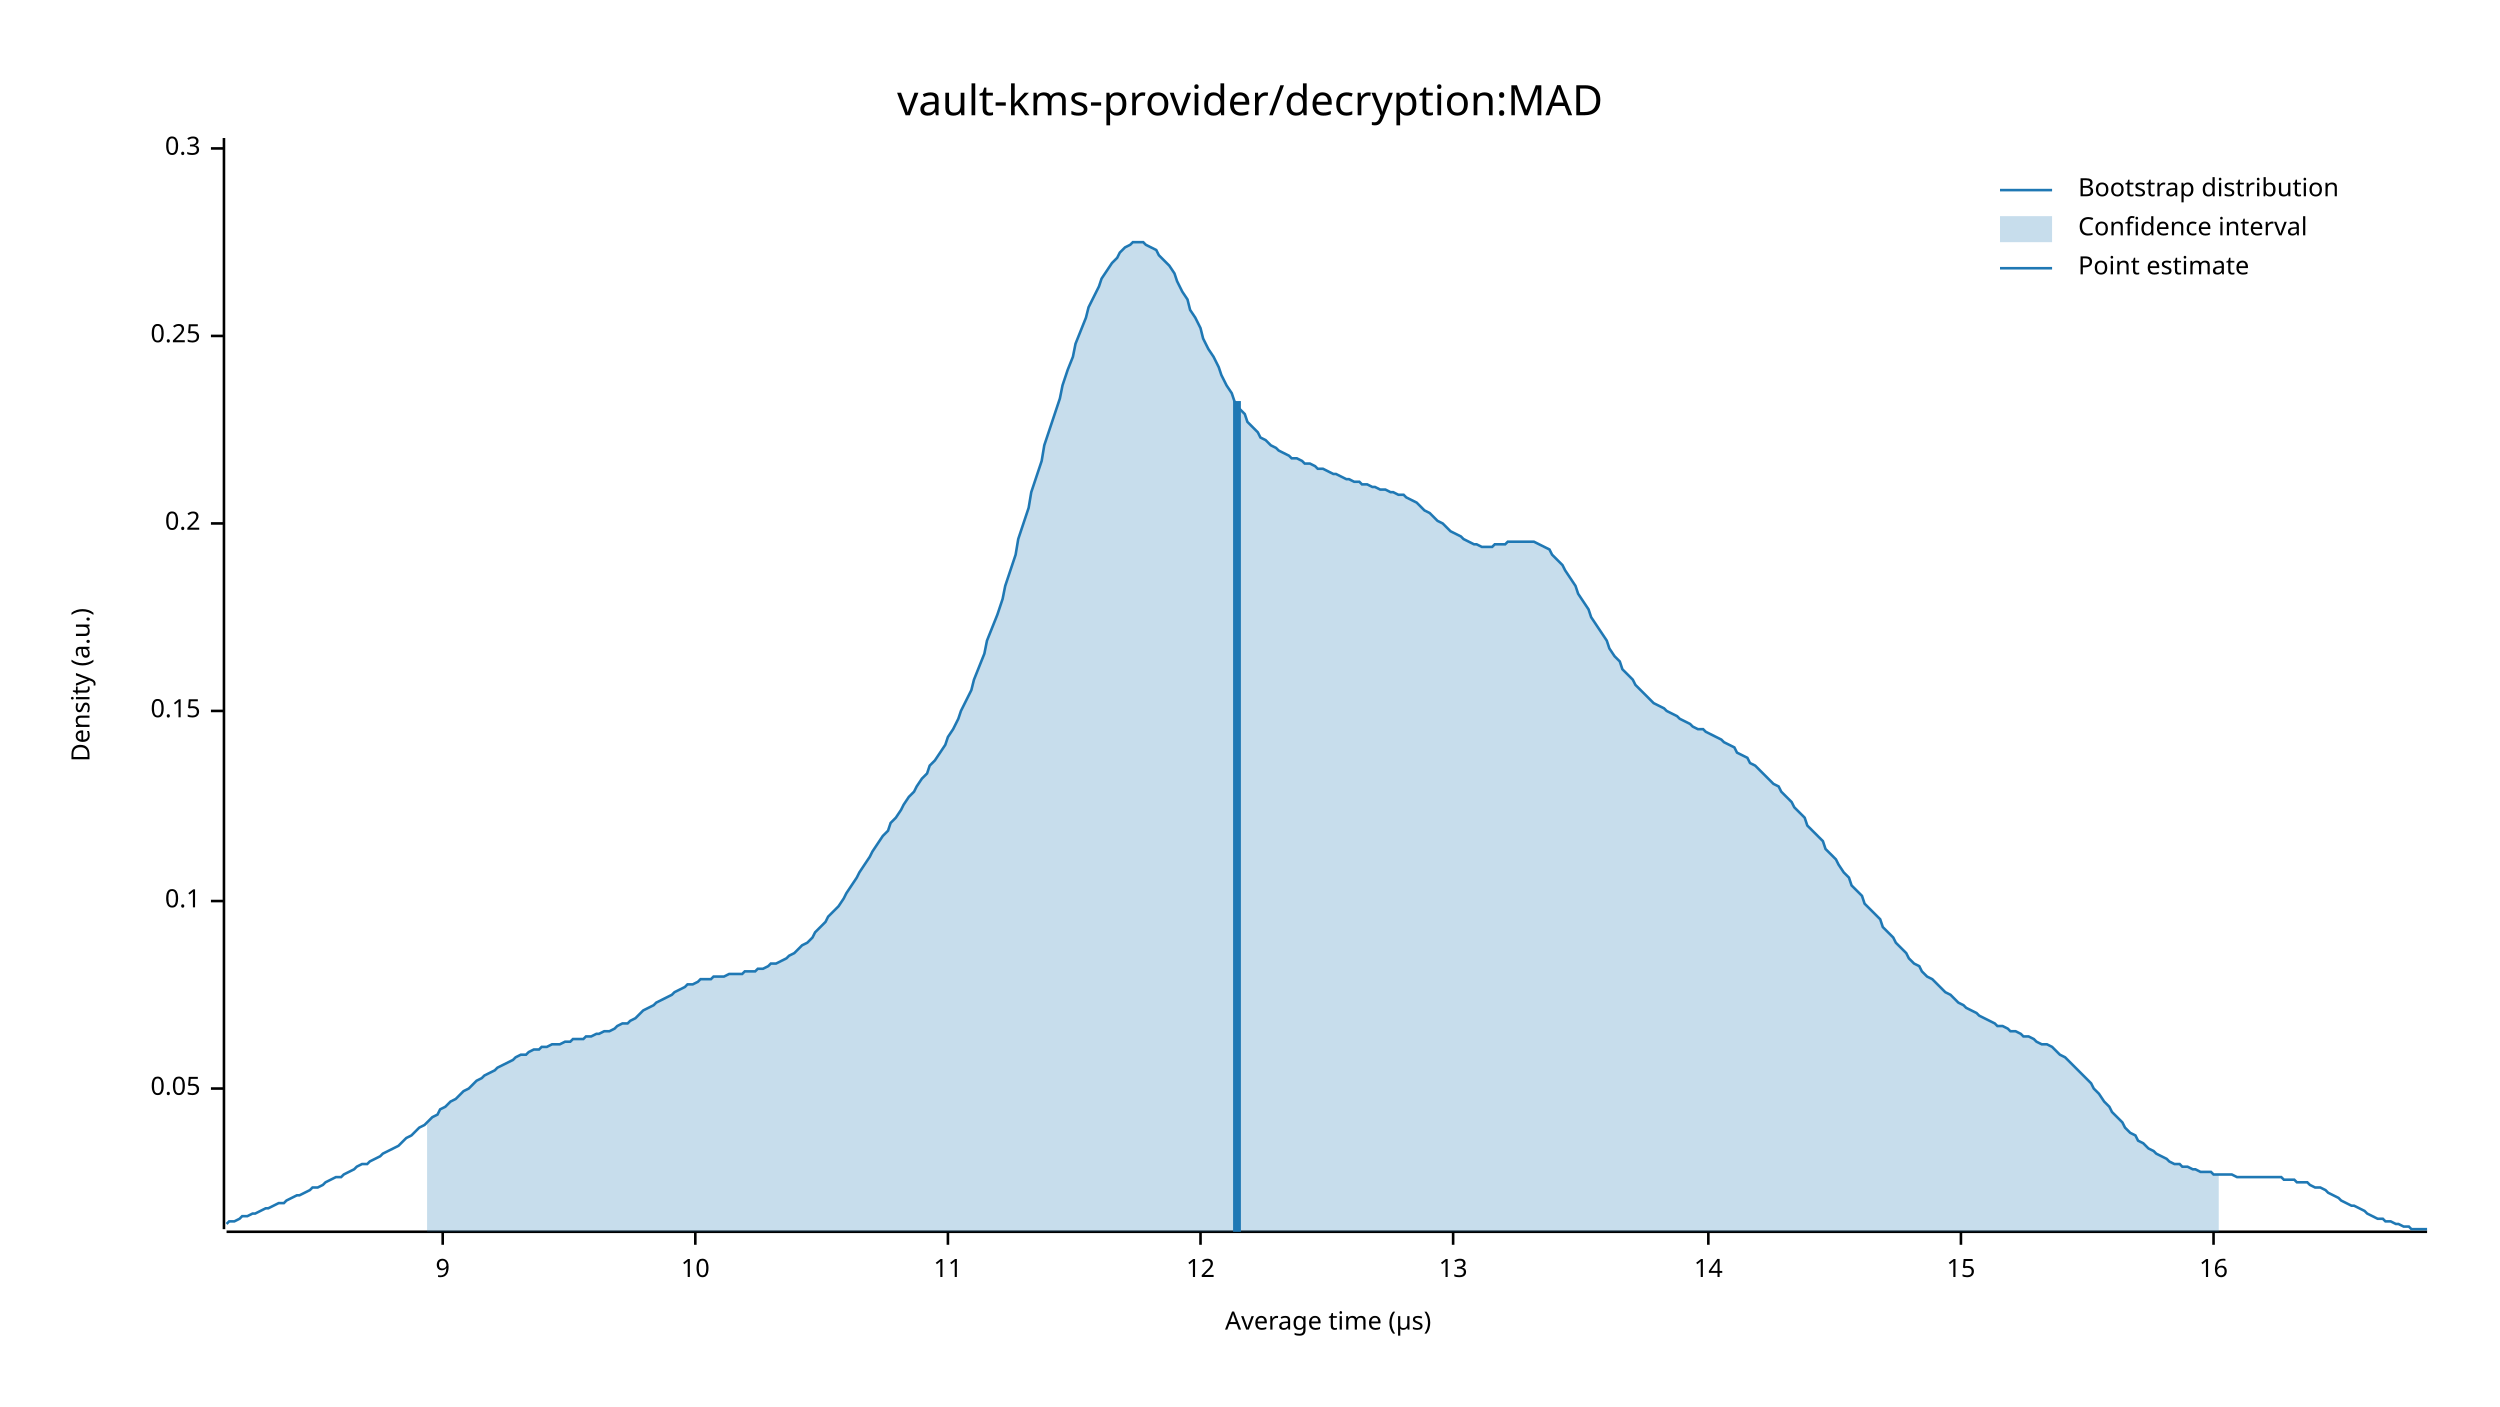
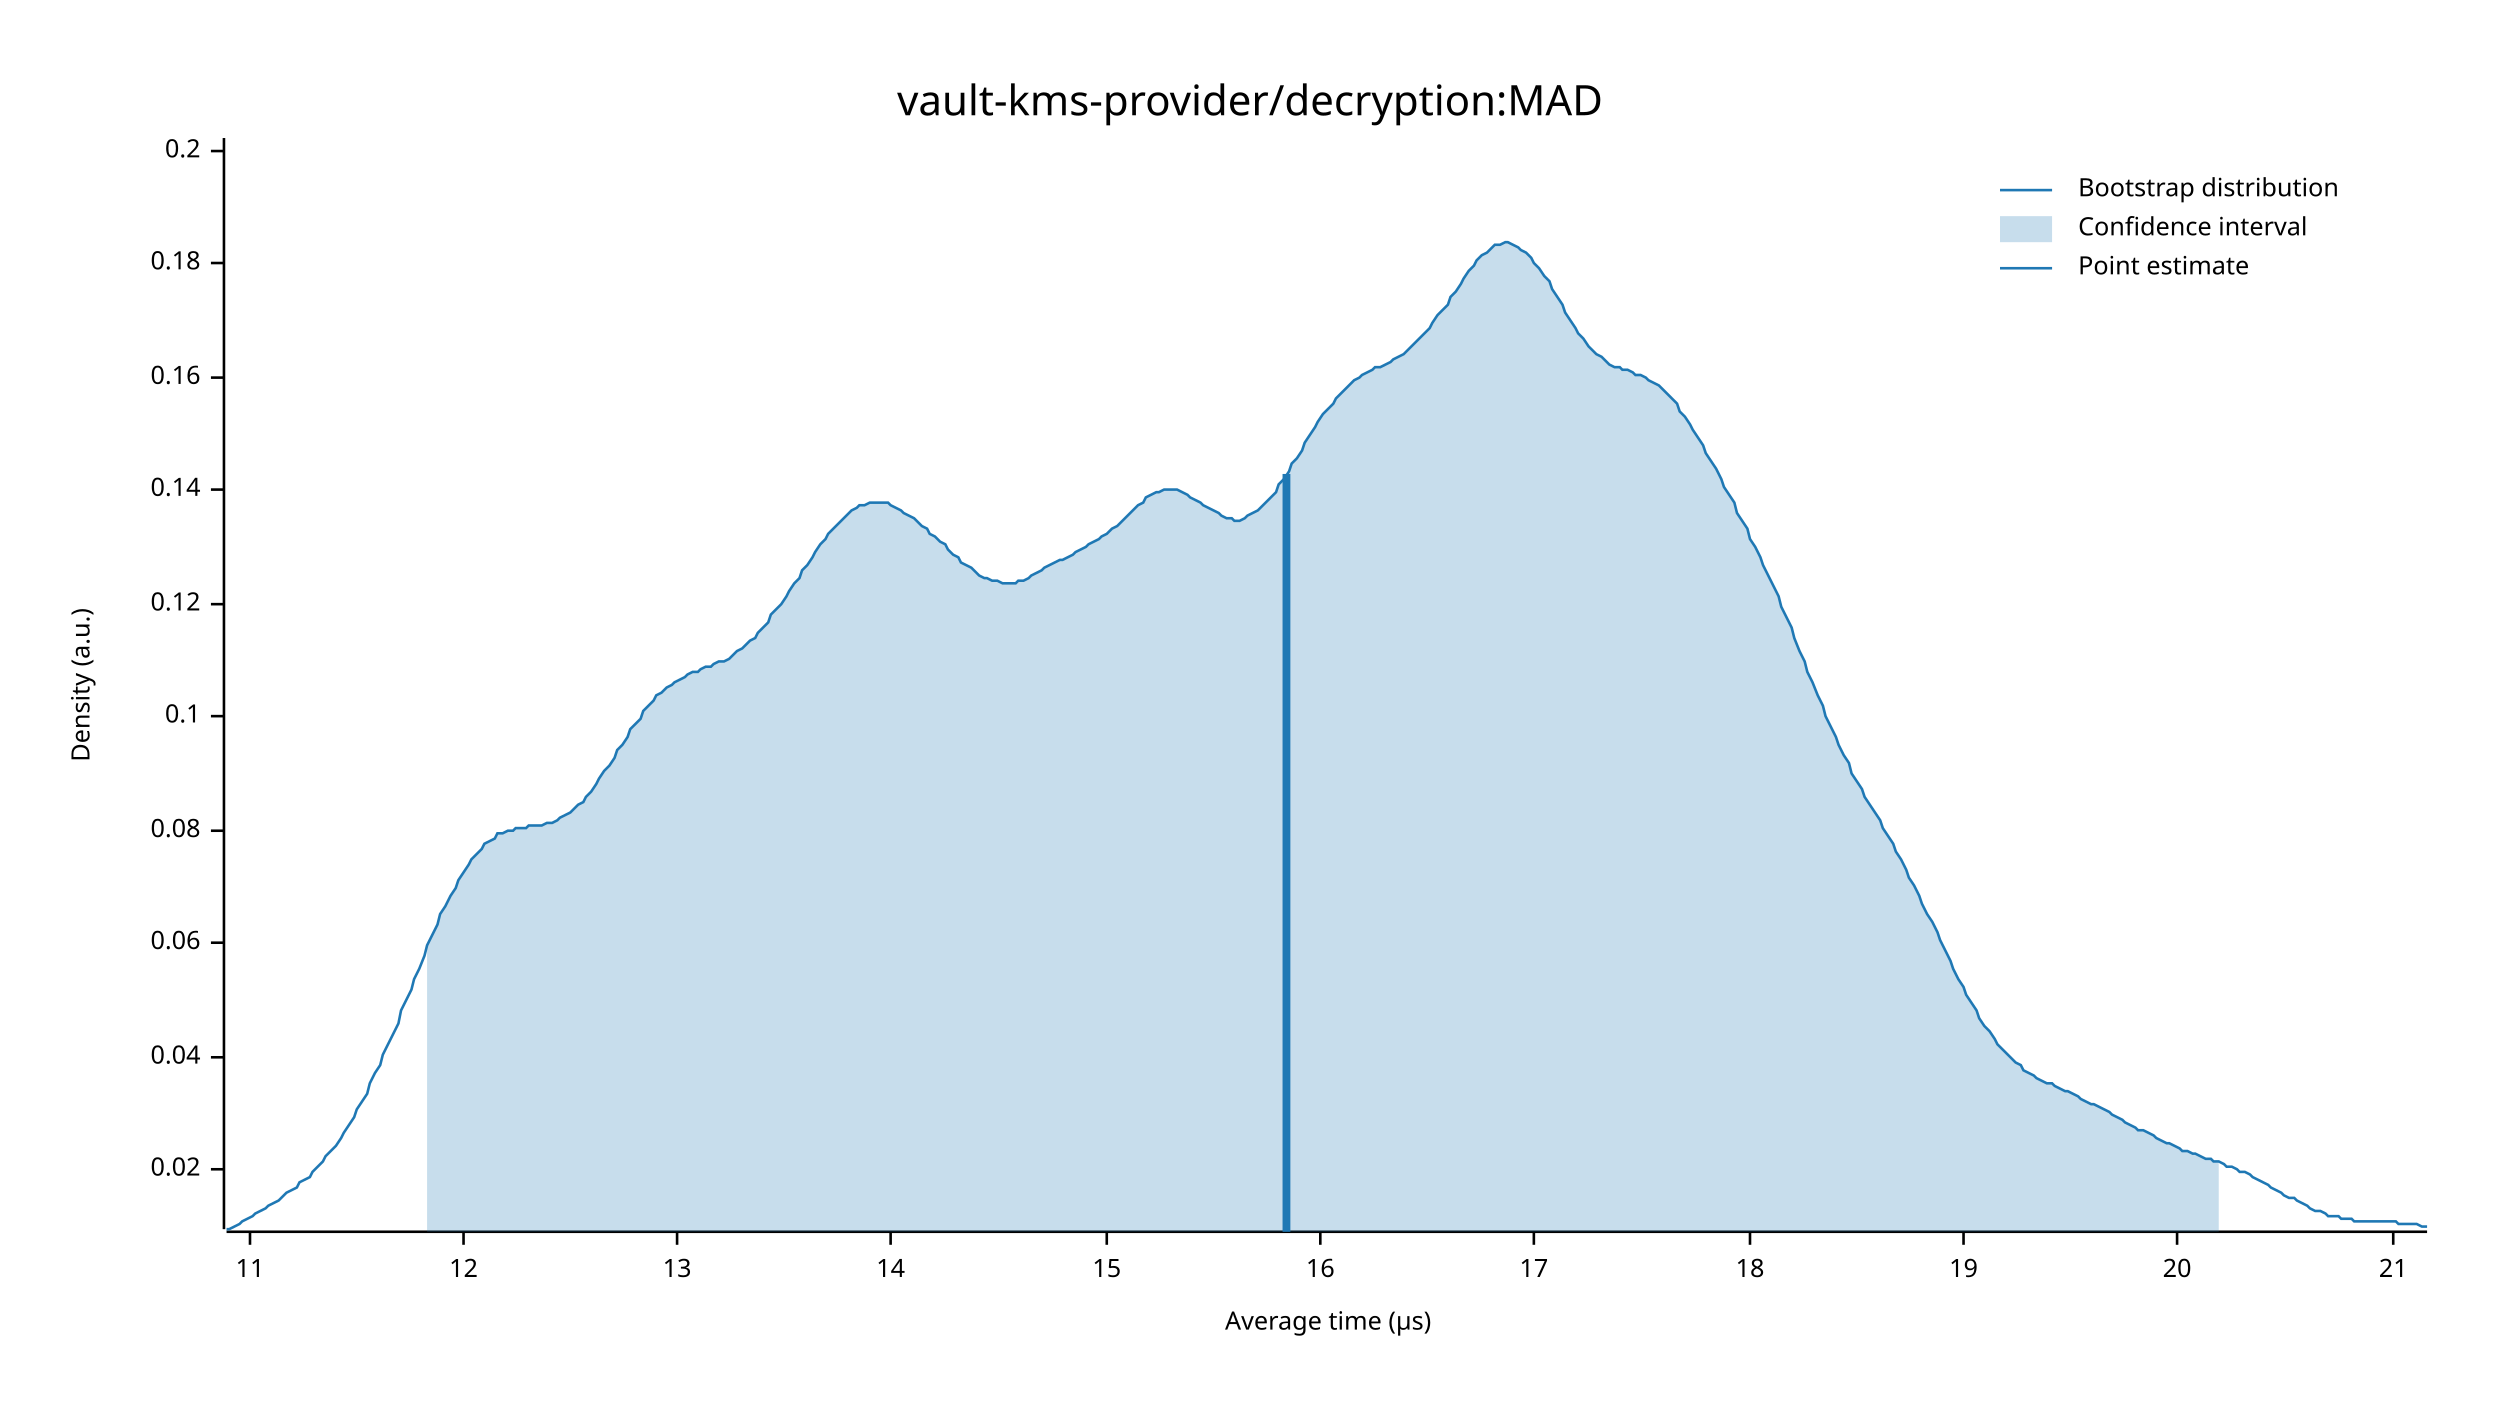
<svg xmlns="http://www.w3.org/2000/svg" width="960" height="540" viewBox="0 0 960 540">
  <text x="480" y="32" dy="0.76em" text-anchor="middle" font-family="sans-serif" font-size="16.129" opacity="1" fill="#000000">
vault-kms-provider/decryption:MAD
</text>
  <text x="27" y="263" dy="0.76em" text-anchor="middle" font-family="sans-serif" font-size="9.677" opacity="1" fill="#000000" transform="rotate(270, 27, 263)">
Density (a.u.)
</text>
  <text x="510" y="513" dy="-0.5ex" text-anchor="middle" font-family="sans-serif" font-size="9.677" opacity="1" fill="#000000">
Average time (µs)
</text>
  <polyline fill="none" opacity="1" stroke="#000000" stroke-width="1" points="86,53 86,472 " />
-   <text x="77" y="418" dy="0.5ex" text-anchor="end" font-family="sans-serif" font-size="9.677" opacity="1" fill="#000000">
- 0.05
+   <text x="77" y="449" dy="0.5ex" text-anchor="end" font-family="sans-serif" font-size="9.677" opacity="1" fill="#000000">
+ 0.02
</text>
-   <polyline fill="none" opacity="1" stroke="#000000" stroke-width="1" points="81,418 86,418 " />
-   <text x="77" y="346" dy="0.5ex" text-anchor="end" font-family="sans-serif" font-size="9.677" opacity="1" fill="#000000">
+   <polyline fill="none" opacity="1" stroke="#000000" stroke-width="1" points="81,449 86,449 " />
+   <text x="77" y="406" dy="0.5ex" text-anchor="end" font-family="sans-serif" font-size="9.677" opacity="1" fill="#000000">
+ 0.04
+ </text>
+   <polyline fill="none" opacity="1" stroke="#000000" stroke-width="1" points="81,406 86,406 " />
+   <text x="77" y="362" dy="0.5ex" text-anchor="end" font-family="sans-serif" font-size="9.677" opacity="1" fill="#000000">
+ 0.06
+ </text>
+   <polyline fill="none" opacity="1" stroke="#000000" stroke-width="1" points="81,362 86,362 " />
+   <text x="77" y="319" dy="0.5ex" text-anchor="end" font-family="sans-serif" font-size="9.677" opacity="1" fill="#000000">
+ 0.08
+ </text>
+   <polyline fill="none" opacity="1" stroke="#000000" stroke-width="1" points="81,319 86,319 " />
+   <text x="77" y="275" dy="0.5ex" text-anchor="end" font-family="sans-serif" font-size="9.677" opacity="1" fill="#000000">
0.1
</text>
-   <polyline fill="none" opacity="1" stroke="#000000" stroke-width="1" points="81,346 86,346 " />
-   <text x="77" y="273" dy="0.5ex" text-anchor="end" font-family="sans-serif" font-size="9.677" opacity="1" fill="#000000">
- 0.15
+   <polyline fill="none" opacity="1" stroke="#000000" stroke-width="1" points="81,275 86,275 " />
+   <text x="77" y="232" dy="0.5ex" text-anchor="end" font-family="sans-serif" font-size="9.677" opacity="1" fill="#000000">
+ 0.12
</text>
-   <polyline fill="none" opacity="1" stroke="#000000" stroke-width="1" points="81,273 86,273 " />
-   <text x="77" y="201" dy="0.5ex" text-anchor="end" font-family="sans-serif" font-size="9.677" opacity="1" fill="#000000">
+   <polyline fill="none" opacity="1" stroke="#000000" stroke-width="1" points="81,232 86,232 " />
+   <text x="77" y="188" dy="0.5ex" text-anchor="end" font-family="sans-serif" font-size="9.677" opacity="1" fill="#000000">
+ 0.14
+ </text>
+   <polyline fill="none" opacity="1" stroke="#000000" stroke-width="1" points="81,188 86,188 " />
+   <text x="77" y="145" dy="0.5ex" text-anchor="end" font-family="sans-serif" font-size="9.677" opacity="1" fill="#000000">
+ 0.16
+ </text>
+   <polyline fill="none" opacity="1" stroke="#000000" stroke-width="1" points="81,145 86,145 " />
+   <text x="77" y="101" dy="0.5ex" text-anchor="end" font-family="sans-serif" font-size="9.677" opacity="1" fill="#000000">
+ 0.18
+ </text>
+   <polyline fill="none" opacity="1" stroke="#000000" stroke-width="1" points="81,101 86,101 " />
+   <text x="77" y="58" dy="0.5ex" text-anchor="end" font-family="sans-serif" font-size="9.677" opacity="1" fill="#000000">
0.2
</text>
-   <polyline fill="none" opacity="1" stroke="#000000" stroke-width="1" points="81,201 86,201 " />
-   <text x="77" y="129" dy="0.5ex" text-anchor="end" font-family="sans-serif" font-size="9.677" opacity="1" fill="#000000">
- 0.25
- </text>
-   <polyline fill="none" opacity="1" stroke="#000000" stroke-width="1" points="81,129 86,129 " />
-   <text x="77" y="57" dy="0.5ex" text-anchor="end" font-family="sans-serif" font-size="9.677" opacity="1" fill="#000000">
- 0.3
- </text>
-   <polyline fill="none" opacity="1" stroke="#000000" stroke-width="1" points="81,57 86,57 " />
+   <polyline fill="none" opacity="1" stroke="#000000" stroke-width="1" points="81,58 86,58 " />
  <polyline fill="none" opacity="1" stroke="#000000" stroke-width="1" points="87,473 932,473 " />
-   <text x="170" y="483" dy="0.76em" text-anchor="middle" font-family="sans-serif" font-size="9.677" opacity="1" fill="#000000">
- 9
- </text>
-   <polyline fill="none" opacity="1" stroke="#000000" stroke-width="1" points="170,473 170,478 " />
-   <text x="267" y="483" dy="0.76em" text-anchor="middle" font-family="sans-serif" font-size="9.677" opacity="1" fill="#000000">
- 10
- </text>
-   <polyline fill="none" opacity="1" stroke="#000000" stroke-width="1" points="267,473 267,478 " />
-   <text x="364" y="483" dy="0.76em" text-anchor="middle" font-family="sans-serif" font-size="9.677" opacity="1" fill="#000000">
+   <text x="96" y="483" dy="0.76em" text-anchor="middle" font-family="sans-serif" font-size="9.677" opacity="1" fill="#000000">
11
</text>
-   <polyline fill="none" opacity="1" stroke="#000000" stroke-width="1" points="364,473 364,478 " />
-   <text x="461" y="483" dy="0.76em" text-anchor="middle" font-family="sans-serif" font-size="9.677" opacity="1" fill="#000000">
+   <polyline fill="none" opacity="1" stroke="#000000" stroke-width="1" points="96,473 96,478 " />
+   <text x="178" y="483" dy="0.76em" text-anchor="middle" font-family="sans-serif" font-size="9.677" opacity="1" fill="#000000">
12
</text>
-   <polyline fill="none" opacity="1" stroke="#000000" stroke-width="1" points="461,473 461,478 " />
-   <text x="558" y="483" dy="0.76em" text-anchor="middle" font-family="sans-serif" font-size="9.677" opacity="1" fill="#000000">
+   <polyline fill="none" opacity="1" stroke="#000000" stroke-width="1" points="178,473 178,478 " />
+   <text x="260" y="483" dy="0.76em" text-anchor="middle" font-family="sans-serif" font-size="9.677" opacity="1" fill="#000000">
13
</text>
-   <polyline fill="none" opacity="1" stroke="#000000" stroke-width="1" points="558,473 558,478 " />
-   <text x="656" y="483" dy="0.76em" text-anchor="middle" font-family="sans-serif" font-size="9.677" opacity="1" fill="#000000">
+   <polyline fill="none" opacity="1" stroke="#000000" stroke-width="1" points="260,473 260,478 " />
+   <text x="342" y="483" dy="0.76em" text-anchor="middle" font-family="sans-serif" font-size="9.677" opacity="1" fill="#000000">
14
</text>
-   <polyline fill="none" opacity="1" stroke="#000000" stroke-width="1" points="656,473 656,478 " />
-   <text x="753" y="483" dy="0.76em" text-anchor="middle" font-family="sans-serif" font-size="9.677" opacity="1" fill="#000000">
+   <polyline fill="none" opacity="1" stroke="#000000" stroke-width="1" points="342,473 342,478 " />
+   <text x="425" y="483" dy="0.76em" text-anchor="middle" font-family="sans-serif" font-size="9.677" opacity="1" fill="#000000">
15
</text>
-   <polyline fill="none" opacity="1" stroke="#000000" stroke-width="1" points="753,473 753,478 " />
-   <text x="850" y="483" dy="0.76em" text-anchor="middle" font-family="sans-serif" font-size="9.677" opacity="1" fill="#000000">
+   <polyline fill="none" opacity="1" stroke="#000000" stroke-width="1" points="425,473 425,478 " />
+   <text x="507" y="483" dy="0.76em" text-anchor="middle" font-family="sans-serif" font-size="9.677" opacity="1" fill="#000000">
16
</text>
-   <polyline fill="none" opacity="1" stroke="#000000" stroke-width="1" points="850,473 850,478 " />
-   <polyline fill="none" opacity="1" stroke="#1F78B4" stroke-width="1" points="87,470 88,469 90,469 92,468 93,467 95,467 97,466 98,466 100,465 102,464 103,464 105,463 107,462 109,462 110,461 112,460 114,459 115,459 117,458 119,457 120,456 122,456 124,455 125,454 127,453 129,452 131,452 132,451 134,450 136,449 137,448 139,447 141,447 142,446 144,445 146,444 147,443 149,442 151,441 153,440 154,439 156,437 158,436 159,435 161,433 163,432 164,431 166,429 168,428 169,426 171,425 173,423 175,422 176,421 178,419 180,418 181,417 183,415 185,414 186,413 188,412 190,411 191,410 193,409 195,408 197,407 198,406 200,405 202,405 203,404 205,403 207,403 208,402 210,402 212,401 214,401 215,401 217,400 219,400 220,399 222,399 224,399 225,398 227,398 229,397 230,397 232,396 234,396 236,395 237,394 239,393 241,393 242,392 244,391 246,389 247,388 249,387 251,386 252,385 254,384 256,383 258,382 259,381 261,380 263,379 264,378 266,378 268,377 269,376 271,376 273,376 274,375 276,375 278,375 280,374 281,374 283,374 285,374 286,373 288,373 290,373 291,372 293,372 295,371 296,370 298,370 300,369 302,368 303,367 305,366 307,364 308,363 310,362 312,360 313,358 315,356 317,354 318,352 320,350 322,348 324,345 325,343 327,340 329,337 330,335 332,332 334,329 335,327 337,324 339,321 341,319 342,316 344,314 346,311 347,309 349,306 351,304 352,302 354,299 356,297 357,294 359,292 361,289 363,286 364,283 366,280 368,276 369,273 371,269 373,265 374,261 376,256 378,251 379,246 381,241 383,236 385,230 386,225 388,219 390,213 391,207 393,201 395,195 396,189 398,183 400,177 401,171 403,165 405,159 407,153 408,148 410,142 412,137 413,132 415,127 417,122 418,118 420,114 422,110 423,107 425,104 427,101 429,99 430,97 432,95 434,94 435,93 437,93 439,93 440,94 442,95 444,96 445,98 447,100 449,102 451,105 452,108 454,112 456,115 457,119 459,122 461,126 462,130 464,134 466,137 468,141 469,144 471,148 473,151 474,154 476,157 478,159 479,162 481,164 483,166 484,168 486,169 488,171 490,172 491,173 493,174 495,175 496,176 498,176 500,177 501,178 503,178 505,179 506,180 508,180 510,181 512,182 513,182 515,183 517,184 518,184 520,185 522,185 523,186 525,186 527,187 528,187 530,188 532,188 534,189 535,189 537,190 539,190 540,191 542,192 544,193 545,194 547,196 549,197 550,198 552,200 554,201 556,203 557,204 559,205 561,206 562,207 564,208 566,209 567,209 569,210 571,210 573,210 574,209 576,209 578,209 579,208 581,208 583,208 584,208 586,208 588,208 589,208 591,209 593,210 595,211 596,213 598,215 600,217 601,219 603,222 605,225 606,228 608,231 610,234 611,237 613,240 615,243 617,246 618,249 620,252 622,254 623,257 625,259 627,261 628,263 630,265 632,267 633,268 635,270 637,271 639,272 640,273 642,274 644,275 645,276 647,277 649,278 650,279 652,280 654,280 655,281 657,282 659,283 661,284 662,285 664,286 666,287 667,289 669,290 671,291 672,293 674,294 676,296 677,297 679,299 681,301 683,302 684,304 686,306 688,308 689,310 691,312 693,314 694,317 696,319 698,321 700,323 701,326 703,328 705,330 706,332 708,335 710,337 711,340 713,342 715,344 716,347 718,349 720,351 722,353 723,356 725,358 727,360 728,362 730,364 732,366 733,368 735,370 737,371 738,373 740,375 742,376 744,378 745,379 747,381 749,382 750,383 752,385 754,386 755,387 757,388 759,389 760,390 762,391 764,392 766,393 767,394 769,394 771,395 772,396 774,396 776,397 777,398 779,398 781,399 782,400 784,401 786,401 788,402 789,403 791,405 793,406 794,407 796,409 798,411 799,412 801,414 803,416 804,418 806,420 808,423 810,425 811,427 813,429 815,431 816,433 818,435 820,436 821,438 823,439 825,441 827,442 828,443 830,444 832,445 833,446 835,447 837,447 838,448 840,448 842,449 843,449 845,450 847,450 849,450 850,451 852,451 854,451 855,451 857,451 859,452 860,452 862,452 864,452 865,452 867,452 869,452 871,452 872,452 874,452 876,452 877,453 879,453 881,453 882,454 884,454 886,454 887,455 889,456 891,456 893,457 894,458 896,459 898,460 899,461 901,462 903,463 904,463 906,464 908,465 909,466 911,467 913,468 915,468 916,469 918,469 920,470 921,470 923,471 925,471 926,472 928,472 930,472 932,472 " />
-   <polygon opacity="0.25" fill="#1F78B4" points="164,431 166,429 168,428 169,426 171,425 173,423 175,422 176,421 178,419 180,418 181,417 183,415 185,414 186,413 188,412 190,411 191,410 193,409 195,408 197,407 198,406 200,405 202,405 203,404 205,403 207,403 208,402 210,402 212,401 214,401 215,401 217,400 219,400 220,399 222,399 224,399 225,398 227,398 229,397 230,397 232,396 234,396 236,395 237,394 239,393 241,393 242,392 244,391 246,389 247,388 249,387 251,386 252,385 254,384 256,383 258,382 259,381 261,380 263,379 264,378 266,378 268,377 269,376 271,376 273,376 274,375 276,375 278,375 280,374 281,374 283,374 285,374 286,373 288,373 290,373 291,372 293,372 295,371 296,370 298,370 300,369 302,368 303,367 305,366 307,364 308,363 310,362 312,360 313,358 315,356 317,354 318,352 320,350 322,348 324,345 325,343 327,340 329,337 330,335 332,332 334,329 335,327 337,324 339,321 341,319 342,316 344,314 346,311 347,309 349,306 351,304 352,302 354,299 356,297 357,294 359,292 361,289 363,286 364,283 366,280 368,276 369,273 371,269 373,265 374,261 376,256 378,251 379,246 381,241 383,236 385,230 386,225 388,219 390,213 391,207 393,201 395,195 396,189 398,183 400,177 401,171 403,165 405,159 407,153 408,148 410,142 412,137 413,132 415,127 417,122 418,118 420,114 422,110 423,107 425,104 427,101 429,99 430,97 432,95 434,94 435,93 437,93 439,93 440,94 442,95 444,96 445,98 447,100 449,102 451,105 452,108 454,112 456,115 457,119 459,122 461,126 462,130 464,134 466,137 468,141 469,144 471,148 473,151 474,154 476,157 478,159 479,162 481,164 483,166 484,168 486,169 488,171 490,172 491,173 493,174 495,175 496,176 498,176 500,177 501,178 503,178 505,179 506,180 508,180 510,181 512,182 513,182 515,183 517,184 518,184 520,185 522,185 523,186 525,186 527,187 528,187 530,188 532,188 534,189 535,189 537,190 539,190 540,191 542,192 544,193 545,194 547,196 549,197 550,198 552,200 554,201 556,203 557,204 559,205 561,206 562,207 564,208 566,209 567,209 569,210 571,210 573,210 574,209 576,209 578,209 579,208 581,208 583,208 584,208 586,208 588,208 589,208 591,209 593,210 595,211 596,213 598,215 600,217 601,219 603,222 605,225 606,228 608,231 610,234 611,237 613,240 615,243 617,246 618,249 620,252 622,254 623,257 625,259 627,261 628,263 630,265 632,267 633,268 635,270 637,271 639,272 640,273 642,274 644,275 645,276 647,277 649,278 650,279 652,280 654,280 655,281 657,282 659,283 661,284 662,285 664,286 666,287 667,289 669,290 671,291 672,293 674,294 676,296 677,297 679,299 681,301 683,302 684,304 686,306 688,308 689,310 691,312 693,314 694,317 696,319 698,321 700,323 701,326 703,328 705,330 706,332 708,335 710,337 711,340 713,342 715,344 716,347 718,349 720,351 722,353 723,356 725,358 727,360 728,362 730,364 732,366 733,368 735,370 737,371 738,373 740,375 742,376 744,378 745,379 747,381 749,382 750,383 752,385 754,386 755,387 757,388 759,389 760,390 762,391 764,392 766,393 767,394 769,394 771,395 772,396 774,396 776,397 777,398 779,398 781,399 782,400 784,401 786,401 788,402 789,403 791,405 793,406 794,407 796,409 798,411 799,412 801,414 803,416 804,418 806,420 808,423 810,425 811,427 813,429 815,431 816,433 818,435 820,436 821,438 823,439 825,441 827,442 828,443 830,444 832,445 833,446 835,447 837,447 838,448 840,448 842,449 843,449 845,450 847,450 849,450 850,451 852,451 852,473 164,473 " />
-   <polyline fill="none" opacity="1" stroke="#1F78B4" stroke-width="3" points="475,473 475,154 " />
+   <polyline fill="none" opacity="1" stroke="#000000" stroke-width="1" points="507,473 507,478 " />
+   <text x="589" y="483" dy="0.76em" text-anchor="middle" font-family="sans-serif" font-size="9.677" opacity="1" fill="#000000">
+ 17
+ </text>
+   <polyline fill="none" opacity="1" stroke="#000000" stroke-width="1" points="589,473 589,478 " />
+   <text x="672" y="483" dy="0.76em" text-anchor="middle" font-family="sans-serif" font-size="9.677" opacity="1" fill="#000000">
+ 18
+ </text>
+   <polyline fill="none" opacity="1" stroke="#000000" stroke-width="1" points="672,473 672,478 " />
+   <text x="754" y="483" dy="0.76em" text-anchor="middle" font-family="sans-serif" font-size="9.677" opacity="1" fill="#000000">
+ 19
+ </text>
+   <polyline fill="none" opacity="1" stroke="#000000" stroke-width="1" points="754,473 754,478 " />
+   <text x="836" y="483" dy="0.76em" text-anchor="middle" font-family="sans-serif" font-size="9.677" opacity="1" fill="#000000">
+ 20
+ </text>
+   <polyline fill="none" opacity="1" stroke="#000000" stroke-width="1" points="836,473 836,478 " />
+   <text x="919" y="483" dy="0.76em" text-anchor="middle" font-family="sans-serif" font-size="9.677" opacity="1" fill="#000000">
+ 21
+ </text>
+   <polyline fill="none" opacity="1" stroke="#000000" stroke-width="1" points="919,473 919,478 " />
+   <polyline fill="none" opacity="1" stroke="#1F78B4" stroke-width="1" points="87,472 88,472 90,471 92,470 93,469 95,468 97,467 98,466 100,465 102,464 103,463 105,462 107,461 109,459 110,458 112,457 114,456 115,454 117,453 119,452 120,450 122,448 124,446 125,444 127,442 129,440 131,437 132,435 134,432 136,429 137,426 139,423 141,420 142,416 144,412 146,409 147,405 149,401 151,397 153,393 154,388 156,384 158,380 159,376 161,372 163,367 164,363 166,359 168,355 169,351 171,348 173,344 175,341 176,338 178,335 180,332 181,330 183,328 185,326 186,324 188,323 190,322 191,320 193,320 195,319 197,319 198,318 200,318 202,318 203,317 205,317 207,317 208,317 210,316 212,316 214,315 215,314 217,313 219,312 220,311 222,309 224,308 225,306 227,304 229,301 230,299 232,296 234,294 236,291 237,288 239,286 241,283 242,280 244,278 246,276 247,273 249,271 251,269 252,267 254,266 256,264 258,263 259,262 261,261 263,260 264,259 266,258 268,258 269,257 271,256 273,256 274,255 276,254 278,254 280,253 281,252 283,250 285,249 286,248 288,246 290,245 291,243 293,241 295,239 296,236 298,234 300,232 302,229 303,227 305,224 307,222 308,219 310,217 312,214 313,212 315,209 317,207 318,205 320,203 322,201 324,199 325,198 327,196 329,195 330,194 332,194 334,193 335,193 337,193 339,193 341,193 342,194 344,195 346,196 347,197 349,198 351,199 352,200 354,202 356,203 357,205 359,206 361,208 363,209 364,211 366,213 368,214 369,216 371,217 373,218 374,219 376,221 378,222 379,222 381,223 383,223 385,224 386,224 388,224 390,224 391,223 393,223 395,222 396,221 398,220 400,219 401,218 403,217 405,216 407,215 408,215 410,214 412,213 413,212 415,211 417,210 418,209 420,208 422,207 423,206 425,205 427,203 429,202 430,201 432,199 434,197 435,196 437,194 439,193 440,191 442,190 444,189 445,189 447,188 449,188 451,188 452,188 454,189 456,190 457,191 459,192 461,193 462,194 464,195 466,196 468,197 469,198 471,199 473,199 474,200 476,200 478,199 479,198 481,197 483,196 484,195 486,193 488,191 490,189 491,186 493,184 495,181 496,178 498,176 500,173 501,170 503,167 505,164 506,162 508,159 510,157 512,155 513,153 515,151 517,149 518,148 520,146 522,145 523,144 525,143 527,142 528,141 530,141 532,140 534,139 535,138 537,137 539,136 540,135 542,133 544,131 545,130 547,128 549,126 550,124 552,121 554,119 556,117 557,114 559,112 561,109 562,107 564,104 566,102 567,100 569,98 571,97 573,95 574,94 576,94 578,93 579,93 581,94 583,95 584,96 586,97 588,99 589,101 591,103 593,106 595,108 596,111 598,114 600,117 601,120 603,123 605,126 606,128 608,130 610,133 611,134 613,136 615,137 617,139 618,140 620,141 622,141 623,142 625,142 627,143 628,144 630,144 632,145 633,146 635,147 637,148 639,150 640,151 642,153 644,155 645,158 647,160 649,163 650,165 652,168 654,171 655,174 657,177 659,180 661,184 662,187 664,190 666,193 667,197 669,200 671,203 672,207 674,210 676,214 677,217 679,221 681,225 683,229 684,233 686,237 688,241 689,245 691,250 693,254 694,258 696,262 698,267 700,271 701,275 703,279 705,283 706,286 708,290 710,293 711,297 713,300 715,303 716,306 718,309 720,312 722,315 723,318 725,321 727,324 728,327 730,330 732,334 733,337 735,340 737,344 738,347 740,351 742,354 744,358 745,361 747,365 749,369 750,372 752,376 754,379 755,382 757,385 759,388 760,391 762,394 764,396 766,399 767,401 769,403 771,405 772,406 774,408 776,409 777,411 779,412 781,413 782,414 784,415 786,416 788,416 789,417 791,418 793,419 794,419 796,420 798,421 799,422 801,423 803,424 804,424 806,425 808,426 810,427 811,428 813,429 815,430 816,431 818,432 820,433 821,434 823,434 825,435 827,436 828,437 830,438 832,439 833,439 835,440 837,441 838,442 840,442 842,443 843,443 845,444 847,445 849,445 850,446 852,446 854,447 855,448 857,448 859,449 860,450 862,450 864,451 865,452 867,453 869,454 871,455 872,456 874,457 876,458 877,459 879,460 881,460 882,461 884,462 886,463 887,464 889,465 891,465 893,466 894,467 896,467 898,467 899,468 901,468 903,468 904,469 906,469 908,469 909,469 911,469 913,469 915,469 916,469 918,469 920,469 921,470 923,470 925,470 926,470 928,470 930,471 932,471 " />
+   <polygon opacity="0.25" fill="#1F78B4" points="164,363 166,359 168,355 169,351 171,348 173,344 175,341 176,338 178,335 180,332 181,330 183,328 185,326 186,324 188,323 190,322 191,320 193,320 195,319 197,319 198,318 200,318 202,318 203,317 205,317 207,317 208,317 210,316 212,316 214,315 215,314 217,313 219,312 220,311 222,309 224,308 225,306 227,304 229,301 230,299 232,296 234,294 236,291 237,288 239,286 241,283 242,280 244,278 246,276 247,273 249,271 251,269 252,267 254,266 256,264 258,263 259,262 261,261 263,260 264,259 266,258 268,258 269,257 271,256 273,256 274,255 276,254 278,254 280,253 281,252 283,250 285,249 286,248 288,246 290,245 291,243 293,241 295,239 296,236 298,234 300,232 302,229 303,227 305,224 307,222 308,219 310,217 312,214 313,212 315,209 317,207 318,205 320,203 322,201 324,199 325,198 327,196 329,195 330,194 332,194 334,193 335,193 337,193 339,193 341,193 342,194 344,195 346,196 347,197 349,198 351,199 352,200 354,202 356,203 357,205 359,206 361,208 363,209 364,211 366,213 368,214 369,216 371,217 373,218 374,219 376,221 378,222 379,222 381,223 383,223 385,224 386,224 388,224 390,224 391,223 393,223 395,222 396,221 398,220 400,219 401,218 403,217 405,216 407,215 408,215 410,214 412,213 413,212 415,211 417,210 418,209 420,208 422,207 423,206 425,205 427,203 429,202 430,201 432,199 434,197 435,196 437,194 439,193 440,191 442,190 444,189 445,189 447,188 449,188 451,188 452,188 454,189 456,190 457,191 459,192 461,193 462,194 464,195 466,196 468,197 469,198 471,199 473,199 474,200 476,200 478,199 479,198 481,197 483,196 484,195 486,193 488,191 490,189 491,186 493,184 495,181 496,178 498,176 500,173 501,170 503,167 505,164 506,162 508,159 510,157 512,155 513,153 515,151 517,149 518,148 520,146 522,145 523,144 525,143 527,142 528,141 530,141 532,140 534,139 535,138 537,137 539,136 540,135 542,133 544,131 545,130 547,128 549,126 550,124 552,121 554,119 556,117 557,114 559,112 561,109 562,107 564,104 566,102 567,100 569,98 571,97 573,95 574,94 576,94 578,93 579,93 581,94 583,95 584,96 586,97 588,99 589,101 591,103 593,106 595,108 596,111 598,114 600,117 601,120 603,123 605,126 606,128 608,130 610,133 611,134 613,136 615,137 617,139 618,140 620,141 622,141 623,142 625,142 627,143 628,144 630,144 632,145 633,146 635,147 637,148 639,150 640,151 642,153 644,155 645,158 647,160 649,163 650,165 652,168 654,171 655,174 657,177 659,180 661,184 662,187 664,190 666,193 667,197 669,200 671,203 672,207 674,210 676,214 677,217 679,221 681,225 683,229 684,233 686,237 688,241 689,245 691,250 693,254 694,258 696,262 698,267 700,271 701,275 703,279 705,283 706,286 708,290 710,293 711,297 713,300 715,303 716,306 718,309 720,312 722,315 723,318 725,321 727,324 728,327 730,330 732,334 733,337 735,340 737,344 738,347 740,351 742,354 744,358 745,361 747,365 749,369 750,372 752,376 754,379 755,382 757,385 759,388 760,391 762,394 764,396 766,399 767,401 769,403 771,405 772,406 774,408 776,409 777,411 779,412 781,413 782,414 784,415 786,416 788,416 789,417 791,418 793,419 794,419 796,420 798,421 799,422 801,423 803,424 804,424 806,425 808,426 810,427 811,428 813,429 815,430 816,431 818,432 820,433 821,434 823,434 825,435 827,436 828,437 830,438 832,439 833,439 835,440 837,441 838,442 840,442 842,443 843,443 845,444 847,445 849,445 850,446 852,446 852,473 164,473 " />
+   <polyline fill="none" opacity="1" stroke="#1F78B4" stroke-width="3" points="494,473 494,182 " />
  <text x="798" y="68" dy="0.76em" text-anchor="start" font-family="sans-serif" font-size="9.677" opacity="1" fill="#000000">
Bootstrap distribution
</text>
  <text x="798" y="83" dy="0.76em" text-anchor="start" font-family="sans-serif" font-size="9.677" opacity="1" fill="#000000">
Confidence interval
</text>
  <text x="798" y="98" dy="0.76em" text-anchor="start" font-family="sans-serif" font-size="9.677" opacity="1" fill="#000000">
Point estimate
</text>
  <polyline fill="none" opacity="1" stroke="#1F78B4" stroke-width="1" points="768,73 788,73 " />
  <rect x="768" y="83" width="20" height="10" opacity="0.25" fill="#1F78B4" stroke="none" />
  <polyline fill="none" opacity="1" stroke="#1F78B4" stroke-width="1" points="768,103 788,103 " />
</svg>
